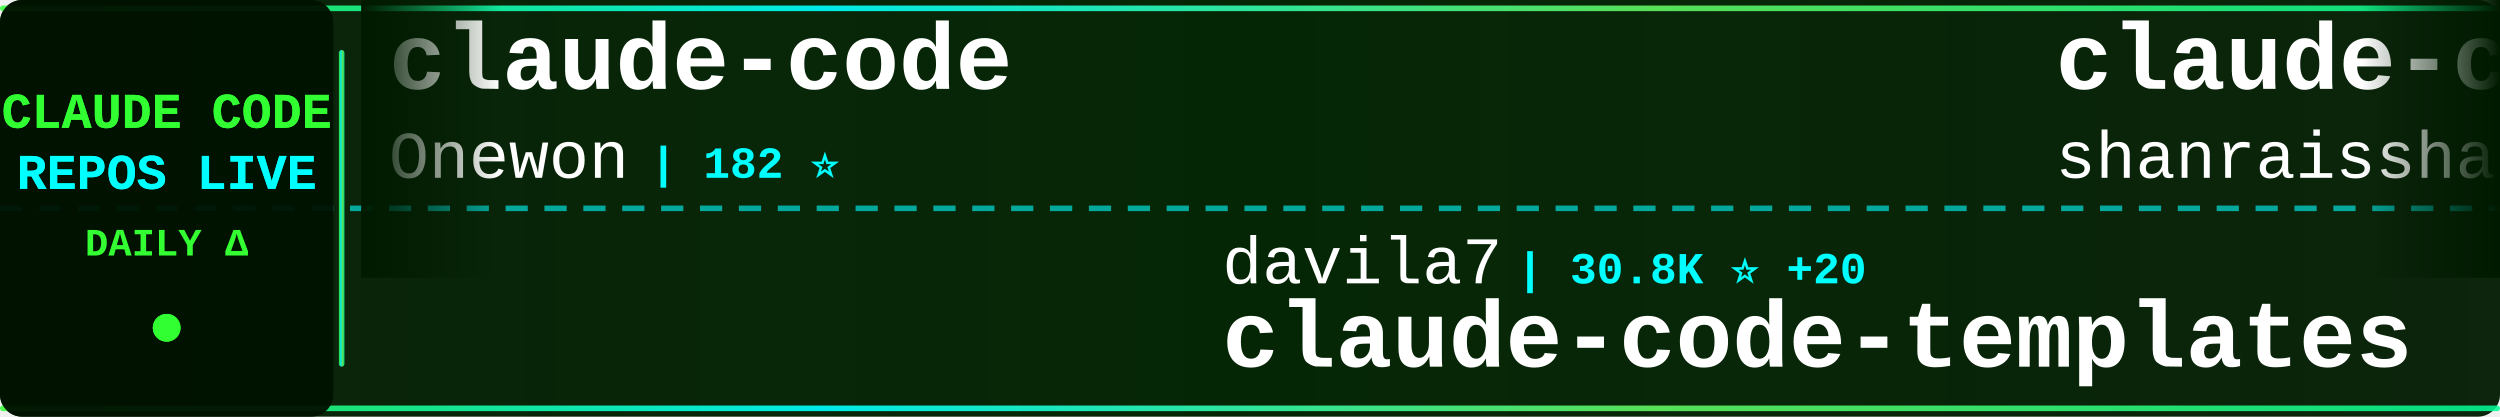
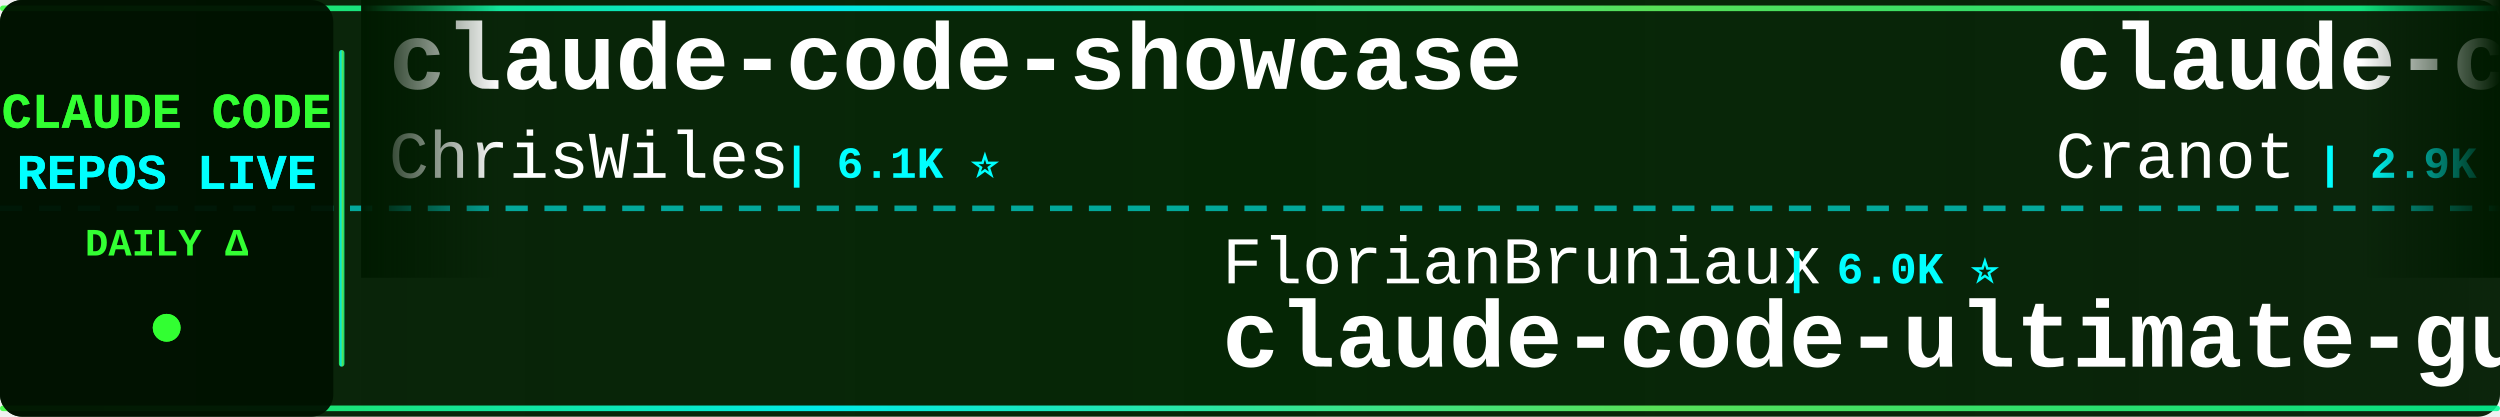
<svg xmlns="http://www.w3.org/2000/svg" width="900" height="150">
  <defs>
    <linearGradient id="tickerBg" x1="0%" y1="0%" x2="100%" y2="0%">
      <stop offset="0%" style="stop-color:#001a00;stop-opacity:0.95" />
      <stop offset="50%" style="stop-color:#002200;stop-opacity:0.98" />
      <stop offset="100%" style="stop-color:#001a00;stop-opacity:0.95" />
    </linearGradient>
    <linearGradient id="borderGrad" x1="0%" y1="0%" x2="100%" y2="0%">
      <stop offset="0%" style="stop-color:#33ff33;stop-opacity:0.85">
        <animate attributeName="stop-opacity" values="0.85;1;0.85" dur="2s" repeatCount="indefinite" />
      </stop>
      <stop offset="33%" style="stop-color:#00ffff;stop-opacity:0.9">
        <animate attributeName="stop-opacity" values="0.9;1;0.9" dur="2.2s" repeatCount="indefinite" />
      </stop>
      <stop offset="66%" style="stop-color:#66ff66;stop-opacity:0.85">
        <animate attributeName="stop-opacity" values="0.85;1;0.85" dur="1.8s" repeatCount="indefinite" />
      </stop>
      <stop offset="100%" style="stop-color:#00ff99;stop-opacity:0.85">
        <animate attributeName="stop-opacity" values="0.85;1;0.85" dur="2s" repeatCount="indefinite" />
      </stop>
    </linearGradient>
    <filter id="textGlow">
      <feGaussianBlur stdDeviation="0.1" result="coloredBlur" />
      <feMerge>
        <feMergeNode in="coloredBlur" />
        <feMergeNode in="SourceGraphic" />
      </feMerge>
    </filter>
    <filter id="metricGlow">
      <feGaussianBlur stdDeviation="0.2" result="coloredBlur" />
      <feMerge>
        <feMergeNode in="coloredBlur" />
        <feMergeNode in="SourceGraphic" />
      </feMerge>
    </filter>
    <linearGradient id="leftFade" x1="0%" y1="0%" x2="100%" y2="0%">
      <stop offset="0%" style="stop-color:#001a00;stop-opacity:1" />
      <stop offset="100%" style="stop-color:#001a00;stop-opacity:0" />
    </linearGradient>
    <linearGradient id="rightFade" x1="0%" y1="0%" x2="100%" y2="0%">
      <stop offset="0%" style="stop-color:#001a00;stop-opacity:0" />
      <stop offset="100%" style="stop-color:#001a00;stop-opacity:1" />
    </linearGradient>
  </defs>
  <rect width="900" height="150" fill="url(#tickerBg)" rx="8" />
  <rect x="0" y="2" width="900" height="2" fill="url(#borderGrad)" rx="1" />
  <rect x="0" y="146" width="900" height="2" fill="url(#borderGrad)" rx="1" />
  <line x1="0" y1="75" x2="900" y2="75" stroke="#00ffff" stroke-width="2" stroke-dasharray="8 6" opacity="0.6" />
  <rect x="0" y="0" width="120" height="150" fill="#001100" opacity="0.95" rx="8" />
  <text x="60" y="46" font-family="'Courier New', monospace" font-size="18" font-weight="bold" fill="#33ff33" text-anchor="middle" filter="url(#textGlow)">
    CLAUDE CODE
  </text>
  <text x="60" y="68" font-family="'Courier New', monospace" font-size="18" font-weight="bold" fill="#00ffff" text-anchor="middle" filter="url(#textGlow)">
    REPOS LIVE
  </text>
  <text x="60" y="92" font-family="'Courier New', monospace" font-size="14" font-weight="bold" fill="#33ff33" text-anchor="middle">
    DAILY Δ
  </text>
  <circle cx="60" cy="118" r="5" fill="#33ff33" filter="url(#metricGlow)">
    <animate attributeName="r" values="4;6;4" dur="1.5s" repeatCount="indefinite" />
    <animate attributeName="opacity" values="0.6;1;0.6" dur="1.5s" repeatCount="indefinite" />
  </circle>
  <rect x="122" y="18" width="2" height="114" fill="url(#borderGrad)" rx="1" />
  <clipPath id="tickerClip">
    <rect x="130" y="0" width="770" height="150" />
  </clipPath>
  <g clip-path="url(#tickerClip)">
    <g id="tickerItems">
      <animateTransform attributeName="transform" attributeType="XML" type="translate" from="0 0" to="-3000 0" dur="54s" repeatCount="indefinite" />
      <g transform="translate(0, 0)">
-         <text x="140" y="32" font-family="'Courier New', monospace" font-size="34" font-weight="bold" fill="#ffffff">claude-code</text>
-         <text x="140" y="64" font-family="'Courier New', monospace" font-size="24" font-weight="normal" fill="#ffffff" opacity="1.0">Onewon</text>
-         <text x="234" y="64" font-family="'Courier New', monospace" font-size="16" font-weight="bold" fill="#00ffff"> | 182 ⭐</text>
+         <text x="140" y="32" font-family="'Courier New', monospace" font-size="34" font-weight="bold" fill="#ffffff">claude-code-showcase</text>
+         <text x="140" y="64" font-family="'Courier New', monospace" font-size="24" font-weight="normal" fill="#ffffff" opacity="1.0">ChrisWiles</text>
+         <text x="282" y="64" font-family="'Courier New', monospace" font-size="16" font-weight="bold" fill="#00ffff"> | 6.1K ⭐</text>
      </g>
      <g transform="translate(300, 0)">
-         <text x="140" y="102" font-family="'Courier New', monospace" font-size="24" font-weight="normal" fill="#ffffff" opacity="1.0">davila7</text>
-         <text x="246" y="102" font-family="'Courier New', monospace" font-size="16" font-weight="bold" fill="#00ffff"> | 30.8K ⭐ +20</text>
-         <text x="140" y="132" font-family="'Courier New', monospace" font-size="34" font-weight="bold" fill="#ffffff">claude-code-templates</text>
+         <text x="140" y="102" font-family="'Courier New', monospace" font-size="24" font-weight="normal" fill="#ffffff" opacity="1.0">FlorianBruniaux</text>
+         <text x="342" y="102" font-family="'Courier New', monospace" font-size="16" font-weight="bold" fill="#00ffff"> | 6.0K ⭐</text>
+         <text x="140" y="132" font-family="'Courier New', monospace" font-size="34" font-weight="bold" fill="#ffffff">claude-code-ultimate-gui...</text>
      </g>
      <g transform="translate(600, 0)">
-         <text x="140" y="32" font-family="'Courier New', monospace" font-size="34" font-weight="bold" fill="#ffffff">claude-code-best-practic...</text>
-         <text x="140" y="64" font-family="'Courier New', monospace" font-size="24" font-weight="normal" fill="#ffffff" opacity="1.0">shanraisshan</text>
-         <text x="306" y="64" font-family="'Courier New', monospace" font-size="16" font-weight="bold" fill="#00ffff"> | 66.1K ⭐ -1</text>
+         <text x="140" y="32" font-family="'Courier New', monospace" font-size="34" font-weight="bold" fill="#ffffff">claude-code-guide</text>
+         <text x="140" y="64" font-family="'Courier New', monospace" font-size="24" font-weight="normal" fill="#ffffff" opacity="1.0">Cranot</text>
+         <text x="234" y="64" font-family="'Courier New', monospace" font-size="16" font-weight="bold" fill="#00ffff"> | 2.9K ⭐</text>
      </g>
      <g transform="translate(900, 0)">
-         <text x="140" y="102" font-family="'Courier New', monospace" font-size="24" font-weight="normal" fill="#ffffff" opacity="1.0">sugyan</text>
-         <text x="234" y="102" font-family="'Courier New', monospace" font-size="16" font-weight="bold" fill="#00ffff"> | 1.1K ⭐</text>
-         <text x="140" y="132" font-family="'Courier New', monospace" font-size="34" font-weight="bold" fill="#ffffff">claude-code-webui</text>
+         <text x="140" y="102" font-family="'Courier New', monospace" font-size="24" font-weight="normal" fill="#ffffff" opacity="1.0">repowise-dev</text>
+         <text x="306" y="102" font-family="'Courier New', monospace" font-size="16" font-weight="bold" fill="#00ffff"> | 1.2K ⭐</text>
+         <text x="140" y="132" font-family="'Courier New', monospace" font-size="34" font-weight="bold" fill="#ffffff">claude-code-prompts</text>
      </g>
      <g transform="translate(1200, 0)">
-         <text x="140" y="32" font-family="'Courier New', monospace" font-size="34" font-weight="bold" fill="#ffffff">ClaudeCode-Portable</text>
-         <text x="140" y="64" font-family="'Courier New', monospace" font-size="24" font-weight="normal" fill="#ffffff" opacity="1.0">techjarves</text>
-         <text x="282" y="64" font-family="'Courier New', monospace" font-size="16" font-weight="bold" fill="#00ffff"> | 1.5K ⭐ +3</text>
+         <text x="140" y="32" font-family="'Courier New', monospace" font-size="34" font-weight="bold" fill="#ffffff">claude-code-reverse</text>
+         <text x="140" y="64" font-family="'Courier New', monospace" font-size="24" font-weight="normal" fill="#ffffff" opacity="1.0">Yuyz0112</text>
+         <text x="258" y="64" font-family="'Courier New', monospace" font-size="16" font-weight="bold" fill="#00ffff"> | 2.4K ⭐</text>
      </g>
      <g transform="translate(1500, 0)">
-         <text x="140" y="102" font-family="'Courier New', monospace" font-size="24" font-weight="normal" fill="#ffffff" opacity="1.0">alex000kim</text>
-         <text x="282" y="102" font-family="'Courier New', monospace" font-size="16" font-weight="bold" fill="#00ffff"> | 234 ⭐</text>
+         <text x="140" y="102" font-family="'Courier New', monospace" font-size="24" font-weight="normal" fill="#ffffff" opacity="1.0">codeaashu</text>
+         <text x="270" y="102" font-family="'Courier New', monospace" font-size="16" font-weight="bold" fill="#00ffff"> | 3.3K ⭐ +2</text>
        <text x="140" y="132" font-family="'Courier New', monospace" font-size="34" font-weight="bold" fill="#ffffff">claude-code</text>
      </g>
      <g transform="translate(1800, 0)">
-         <text x="140" y="32" font-family="'Courier New', monospace" font-size="34" font-weight="bold" fill="#ffffff">edmunds-claude-code</text>
-         <text x="140" y="64" font-family="'Courier New', monospace" font-size="24" font-weight="normal" fill="#ffffff" opacity="1.0">edmund-io</text>
-         <text x="270" y="64" font-family="'Courier New', monospace" font-size="16" font-weight="bold" fill="#00ffff"> | 1.5K ⭐ +1</text>
+         <text x="140" y="32" font-family="'Courier New', monospace" font-size="34" font-weight="bold" fill="#ffffff">claude_code_src</text>
+         <text x="140" y="64" font-family="'Courier New', monospace" font-size="24" font-weight="normal" fill="#ffffff" opacity="1.0">ponponon</text>
+         <text x="258" y="64" font-family="'Courier New', monospace" font-size="16" font-weight="bold" fill="#00ffff"> | 2.3K ⭐</text>
      </g>
      <g transform="translate(2100, 0)">
-         <text x="140" y="102" font-family="'Courier New', monospace" font-size="24" font-weight="normal" fill="#ffffff" opacity="1.0">asgeirtj</text>
-         <text x="258" y="102" font-family="'Courier New', monospace" font-size="16" font-weight="bold" fill="#00ffff"> | 67.8K ⭐ +85</text>
-         <text x="140" y="132" font-family="'Courier New', monospace" font-size="34" font-weight="bold" fill="#ffffff">system_prompts_leaks</text>
+         <text x="140" y="102" font-family="'Courier New', monospace" font-size="24" font-weight="normal" fill="#ffffff" opacity="1.0">Windy3f3f3f3f</text>
+         <text x="318" y="102" font-family="'Courier New', monospace" font-size="16" font-weight="bold" fill="#00ffff"> | 3.7K ⭐</text>
+         <text x="140" y="132" font-family="'Courier New', monospace" font-size="34" font-weight="bold" fill="#ffffff">how-claude-code-works</text>
      </g>
      <g transform="translate(2400, 0)">
-         <text x="140" y="32" font-family="'Courier New', monospace" font-size="34" font-weight="bold" fill="#ffffff">Claude-code</text>
-         <text x="140" y="64" font-family="'Courier New', monospace" font-size="24" font-weight="normal" fill="#ffffff" opacity="1.0">zstmfhy</text>
-         <text x="246" y="64" font-family="'Courier New', monospace" font-size="16" font-weight="bold" fill="#00ffff"> | 189 ⭐</text>
+         <text x="140" y="32" font-family="'Courier New', monospace" font-size="34" font-weight="bold" fill="#ffffff">claude-code</text>
+         <text x="140" y="64" font-family="'Courier New', monospace" font-size="24" font-weight="normal" fill="#ffffff" opacity="1.0">xorespesp</text>
+         <text x="270" y="64" font-family="'Courier New', monospace" font-size="16" font-weight="bold" fill="#00ffff"> | 233 ⭐</text>
      </g>
      <g transform="translate(2700, 0)">
-         <text x="140" y="102" font-family="'Courier New', monospace" font-size="24" font-weight="normal" fill="#ffffff" opacity="1.0">lowcortisolprogrammer</text>
-         <text x="414" y="102" font-family="'Courier New', monospace" font-size="16" font-weight="bold" fill="#00ffff"> | 171 ⭐</text>
-         <text x="140" y="132" font-family="'Courier New', monospace" font-size="34" font-weight="bold" fill="#ffffff">claude-code</text>
+         <text x="140" y="102" font-family="'Courier New', monospace" font-size="24" font-weight="normal" fill="#ffffff" opacity="1.0">ChinaSiro</text>
+         <text x="270" y="102" font-family="'Courier New', monospace" font-size="16" font-weight="bold" fill="#00ffff"> | 9.7K ⭐</text>
+         <text x="140" y="132" font-family="'Courier New', monospace" font-size="34" font-weight="bold" fill="#ffffff">claude-code-sourcemap</text>
      </g>
      <g transform="translate(3000, 0)">
-         <text x="140" y="32" font-family="'Courier New', monospace" font-size="34" font-weight="bold" fill="#ffffff">claude-code</text>
-         <text x="140" y="64" font-family="'Courier New', monospace" font-size="24" font-weight="normal" fill="#ffffff" opacity="1.0">Onewon</text>
-         <text x="234" y="64" font-family="'Courier New', monospace" font-size="16" font-weight="bold" fill="#00ffff"> | 182 ⭐</text>
+         <text x="140" y="32" font-family="'Courier New', monospace" font-size="34" font-weight="bold" fill="#ffffff">claude-code-showcase</text>
+         <text x="140" y="64" font-family="'Courier New', monospace" font-size="24" font-weight="normal" fill="#ffffff" opacity="1.0">ChrisWiles</text>
+         <text x="282" y="64" font-family="'Courier New', monospace" font-size="16" font-weight="bold" fill="#00ffff"> | 6.1K ⭐</text>
      </g>
      <g transform="translate(3300, 0)">
-         <text x="140" y="102" font-family="'Courier New', monospace" font-size="24" font-weight="normal" fill="#ffffff" opacity="1.0">davila7</text>
-         <text x="246" y="102" font-family="'Courier New', monospace" font-size="16" font-weight="bold" fill="#00ffff"> | 30.8K ⭐ +20</text>
-         <text x="140" y="132" font-family="'Courier New', monospace" font-size="34" font-weight="bold" fill="#ffffff">claude-code-templates</text>
+         <text x="140" y="102" font-family="'Courier New', monospace" font-size="24" font-weight="normal" fill="#ffffff" opacity="1.0">FlorianBruniaux</text>
+         <text x="342" y="102" font-family="'Courier New', monospace" font-size="16" font-weight="bold" fill="#00ffff"> | 6.0K ⭐</text>
+         <text x="140" y="132" font-family="'Courier New', monospace" font-size="34" font-weight="bold" fill="#ffffff">claude-code-ultimate-gui...</text>
      </g>
      <g transform="translate(3600, 0)">
-         <text x="140" y="32" font-family="'Courier New', monospace" font-size="34" font-weight="bold" fill="#ffffff">claude-code-best-practic...</text>
-         <text x="140" y="64" font-family="'Courier New', monospace" font-size="24" font-weight="normal" fill="#ffffff" opacity="1.0">shanraisshan</text>
-         <text x="306" y="64" font-family="'Courier New', monospace" font-size="16" font-weight="bold" fill="#00ffff"> | 66.1K ⭐ -1</text>
+         <text x="140" y="32" font-family="'Courier New', monospace" font-size="34" font-weight="bold" fill="#ffffff">claude-code-guide</text>
+         <text x="140" y="64" font-family="'Courier New', monospace" font-size="24" font-weight="normal" fill="#ffffff" opacity="1.0">Cranot</text>
+         <text x="234" y="64" font-family="'Courier New', monospace" font-size="16" font-weight="bold" fill="#00ffff"> | 2.9K ⭐</text>
      </g>
      <g transform="translate(3900, 0)">
-         <text x="140" y="102" font-family="'Courier New', monospace" font-size="24" font-weight="normal" fill="#ffffff" opacity="1.0">sugyan</text>
-         <text x="234" y="102" font-family="'Courier New', monospace" font-size="16" font-weight="bold" fill="#00ffff"> | 1.1K ⭐</text>
-         <text x="140" y="132" font-family="'Courier New', monospace" font-size="34" font-weight="bold" fill="#ffffff">claude-code-webui</text>
+         <text x="140" y="102" font-family="'Courier New', monospace" font-size="24" font-weight="normal" fill="#ffffff" opacity="1.0">repowise-dev</text>
+         <text x="306" y="102" font-family="'Courier New', monospace" font-size="16" font-weight="bold" fill="#00ffff"> | 1.2K ⭐</text>
+         <text x="140" y="132" font-family="'Courier New', monospace" font-size="34" font-weight="bold" fill="#ffffff">claude-code-prompts</text>
      </g>
    </g>
  </g>
  <rect x="130" y="0" width="50" height="100" fill="url(#leftFade)" />
  <rect x="850" y="0" width="50" height="100" fill="url(#rightFade)" />
</svg>
